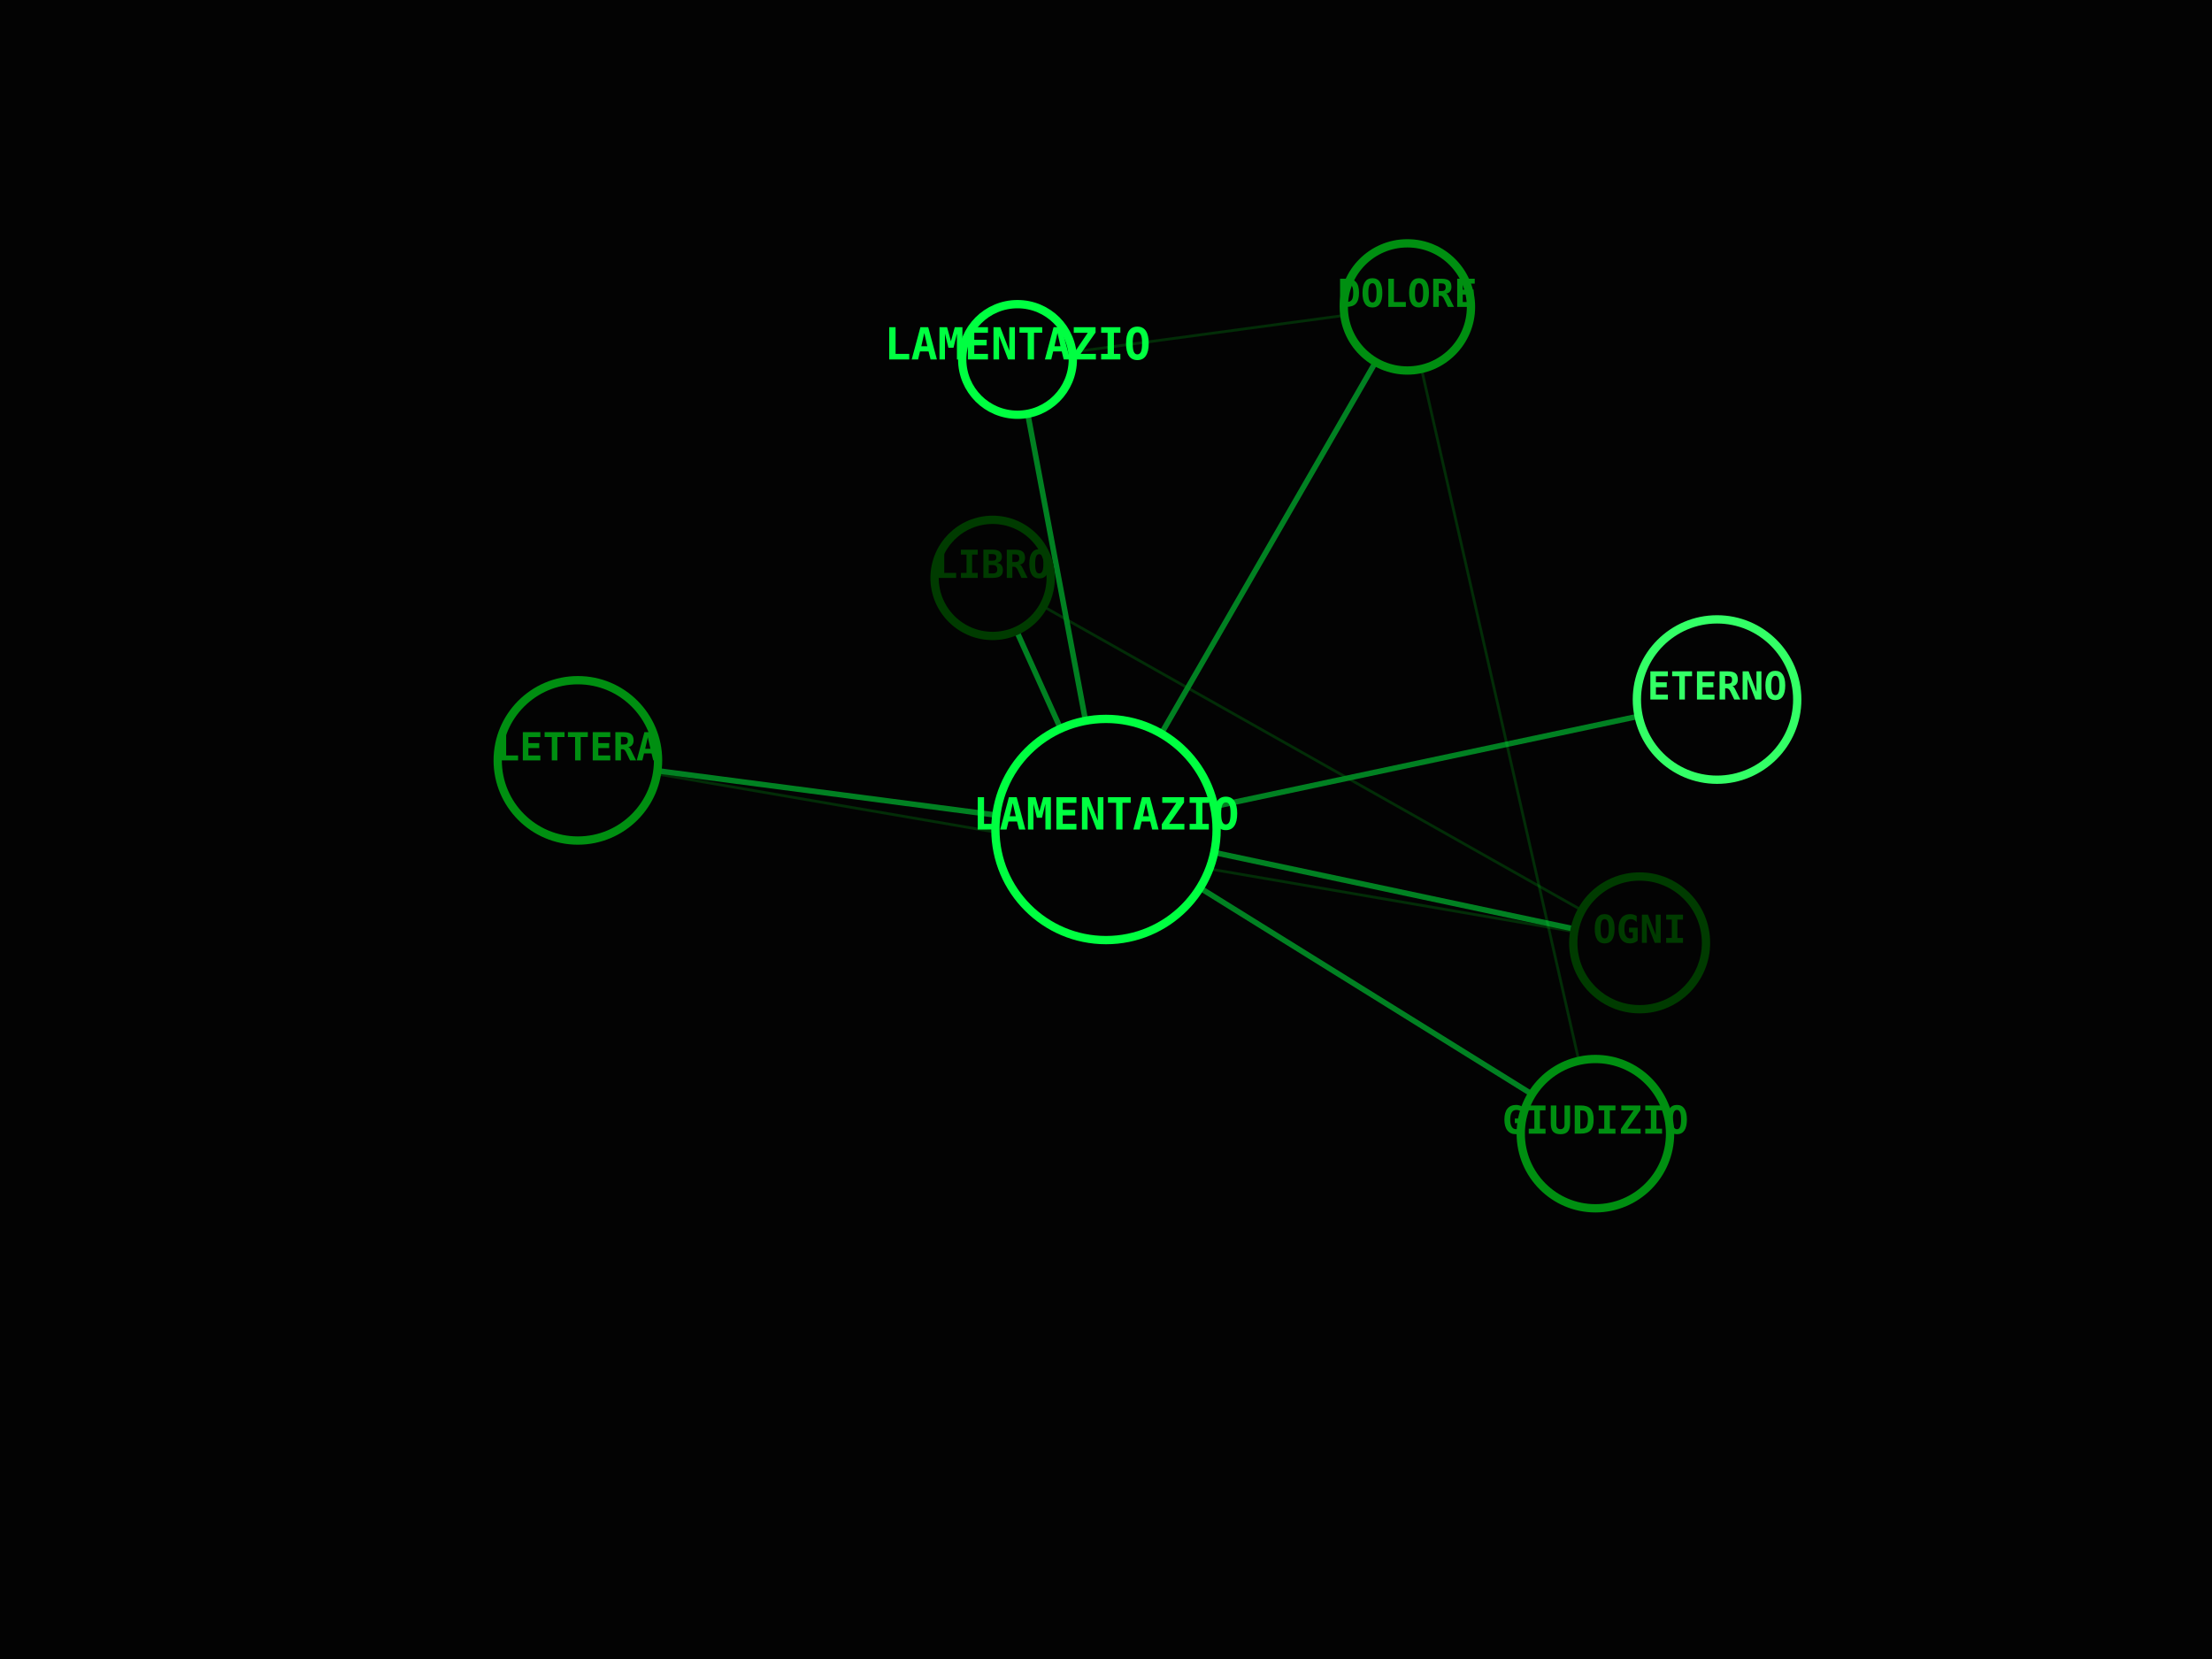
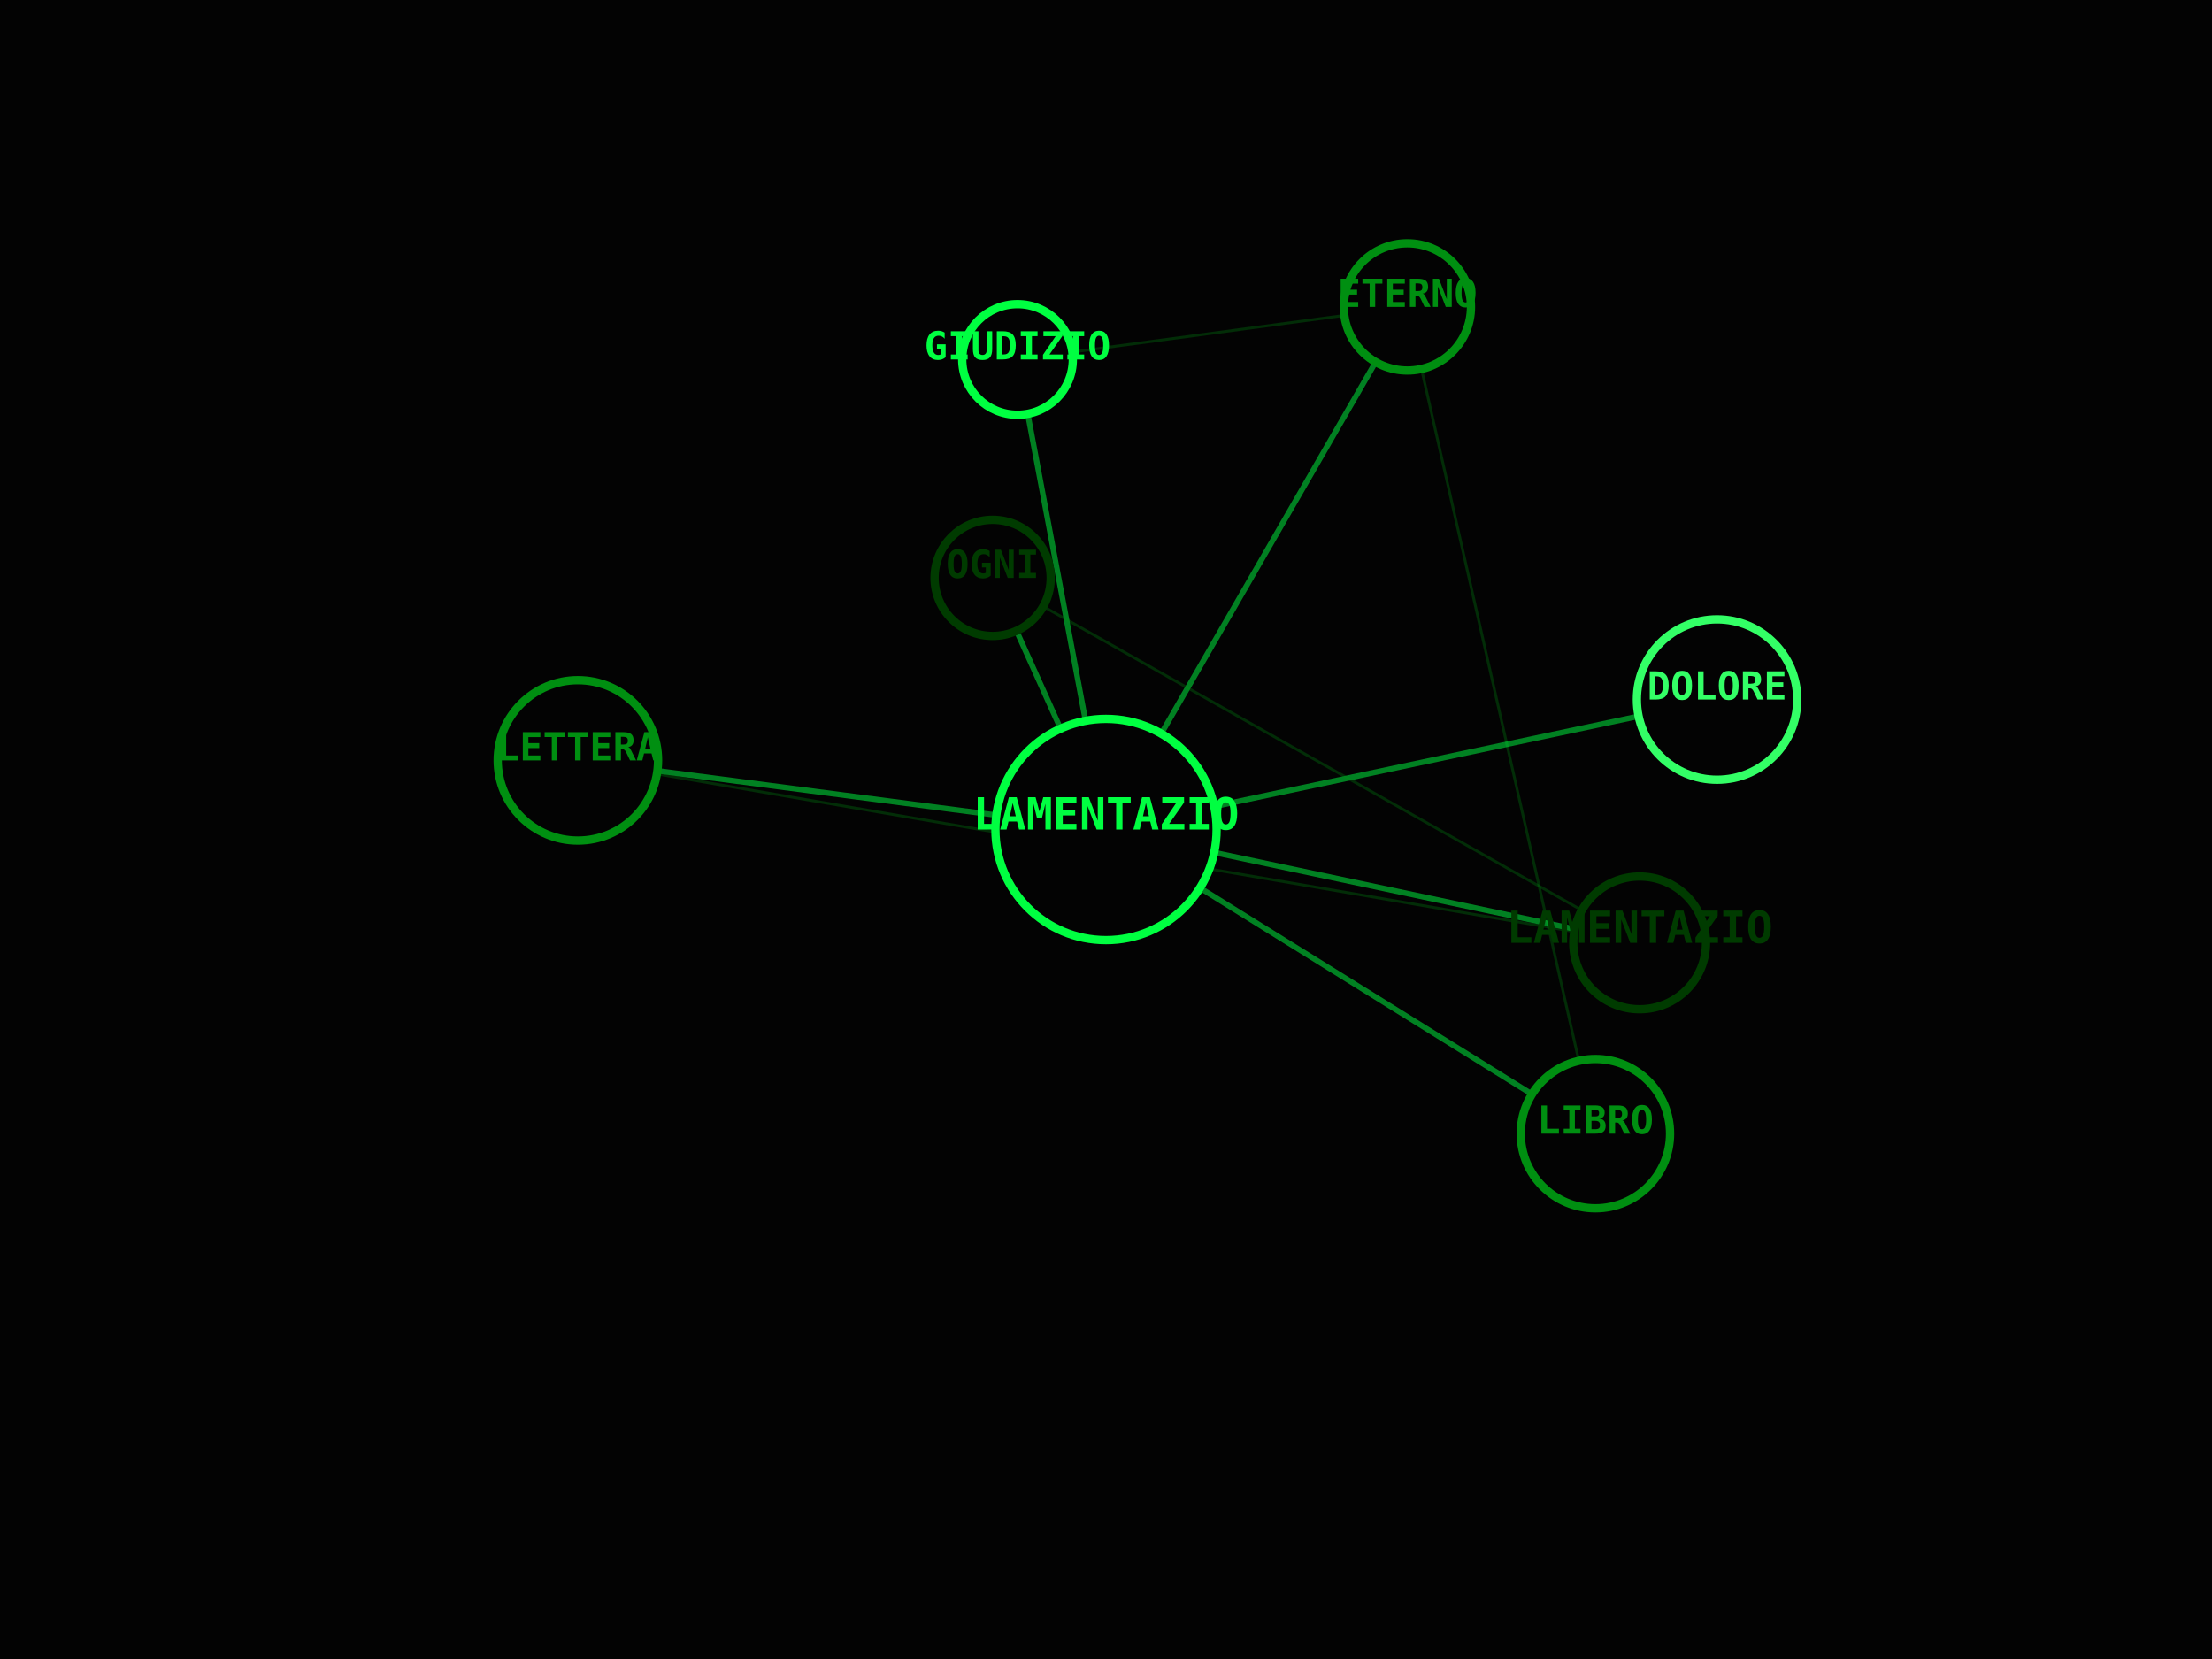
<svg xmlns="http://www.w3.org/2000/svg" viewBox="0 0 800 600" width="100%" height="100%">
  <rect width="100%" height="100%" fill="#030303" />
  <line x1="400" y1="300" x2="368" y2="130" stroke="#00FF41" stroke-width="2" opacity="0.5" />
  <line x1="400" y1="300" x2="509" y2="111" stroke="#00FF41" stroke-width="2" opacity="0.5" />
  <line x1="368" y1="130" x2="509" y2="111" stroke="#008F11" stroke-width="1" opacity="0.3" />
  <line x1="400" y1="300" x2="577" y2="410" stroke="#00FF41" stroke-width="2" opacity="0.5" />
  <line x1="509" y1="111" x2="577" y2="410" stroke="#008F11" stroke-width="1" opacity="0.3" />
  <line x1="400" y1="300" x2="621" y2="253" stroke="#00FF41" stroke-width="2" opacity="0.5" />
  <line x1="400" y1="300" x2="359" y2="209" stroke="#00FF41" stroke-width="2" opacity="0.5" />
  <line x1="400" y1="300" x2="593" y2="341" stroke="#00FF41" stroke-width="2" opacity="0.5" />
  <line x1="359" y1="209" x2="593" y2="341" stroke="#008F11" stroke-width="1" opacity="0.3" />
  <line x1="400" y1="300" x2="209" y2="275" stroke="#00FF41" stroke-width="2" opacity="0.5" />
  <line x1="593" y1="341" x2="209" y2="275" stroke="#008F11" stroke-width="1" opacity="0.3" />
  <circle cx="400" cy="300" r="40" fill="#030303" stroke="#00FF41" stroke-width="3" />
  <text x="400" y="300" fill="#00FF41" font-family="monospace" font-size="16" font-weight="bold" text-anchor="middle" alignment-baseline="middle">LAMENTAZIO</text>
  <circle cx="368" cy="130" r="20" fill="#030303" stroke="#00FF41" stroke-width="3" />
-   <text x="368" y="130" fill="#00FF41" font-family="monospace" font-size="16" font-weight="bold" text-anchor="middle" alignment-baseline="middle">LAMENTAZIO</text>
+   <text x="368" y="130" fill="#00FF41" font-family="monospace" font-size="14" font-weight="bold" text-anchor="middle" alignment-baseline="middle">GIUDIZIO</text>
  <circle cx="509" cy="111" r="23" fill="#030303" stroke="#008F11" stroke-width="3" />
-   <text x="509" y="111" fill="#008F11" font-family="monospace" font-size="14" font-weight="bold" text-anchor="middle" alignment-baseline="middle">DOLORE</text>
+   <text x="509" y="111" fill="#008F11" font-family="monospace" font-size="14" font-weight="bold" text-anchor="middle" alignment-baseline="middle">ETERNO</text>
  <circle cx="577" cy="410" r="27" fill="#030303" stroke="#008F11" stroke-width="3" />
-   <text x="577" y="410" fill="#008F11" font-family="monospace" font-size="14" font-weight="bold" text-anchor="middle" alignment-baseline="middle">GIUDIZIO</text>
+   <text x="577" y="410" fill="#008F11" font-family="monospace" font-size="14" font-weight="bold" text-anchor="middle" alignment-baseline="middle">LIBRO</text>
  <circle cx="621" cy="253" r="29" fill="#030303" stroke="#33FF66" stroke-width="3" />
-   <text x="621" y="253" fill="#33FF66" font-family="monospace" font-size="14" font-weight="bold" text-anchor="middle" alignment-baseline="middle">ETERNO</text>
+   <text x="621" y="253" fill="#33FF66" font-family="monospace" font-size="14" font-weight="bold" text-anchor="middle" alignment-baseline="middle">DOLORE</text>
  <circle cx="359" cy="209" r="21" fill="#030303" stroke="#003B00" stroke-width="3" />
-   <text x="359" y="209" fill="#003B00" font-family="monospace" font-size="14" font-weight="bold" text-anchor="middle" alignment-baseline="middle">LIBRO</text>
+   <text x="359" y="209" fill="#003B00" font-family="monospace" font-size="14" font-weight="bold" text-anchor="middle" alignment-baseline="middle">OGNI</text>
  <circle cx="593" cy="341" r="24" fill="#030303" stroke="#003B00" stroke-width="3" />
-   <text x="593" y="341" fill="#003B00" font-family="monospace" font-size="14" font-weight="bold" text-anchor="middle" alignment-baseline="middle">OGNI</text>
+   <text x="593" y="341" fill="#003B00" font-family="monospace" font-size="16" font-weight="bold" text-anchor="middle" alignment-baseline="middle">LAMENTAZIO</text>
  <circle cx="209" cy="275" r="29" fill="#030303" stroke="#008F11" stroke-width="3" />
  <text x="209" y="275" fill="#008F11" font-family="monospace" font-size="14" font-weight="bold" text-anchor="middle" alignment-baseline="middle">LETTERA</text>
</svg>
